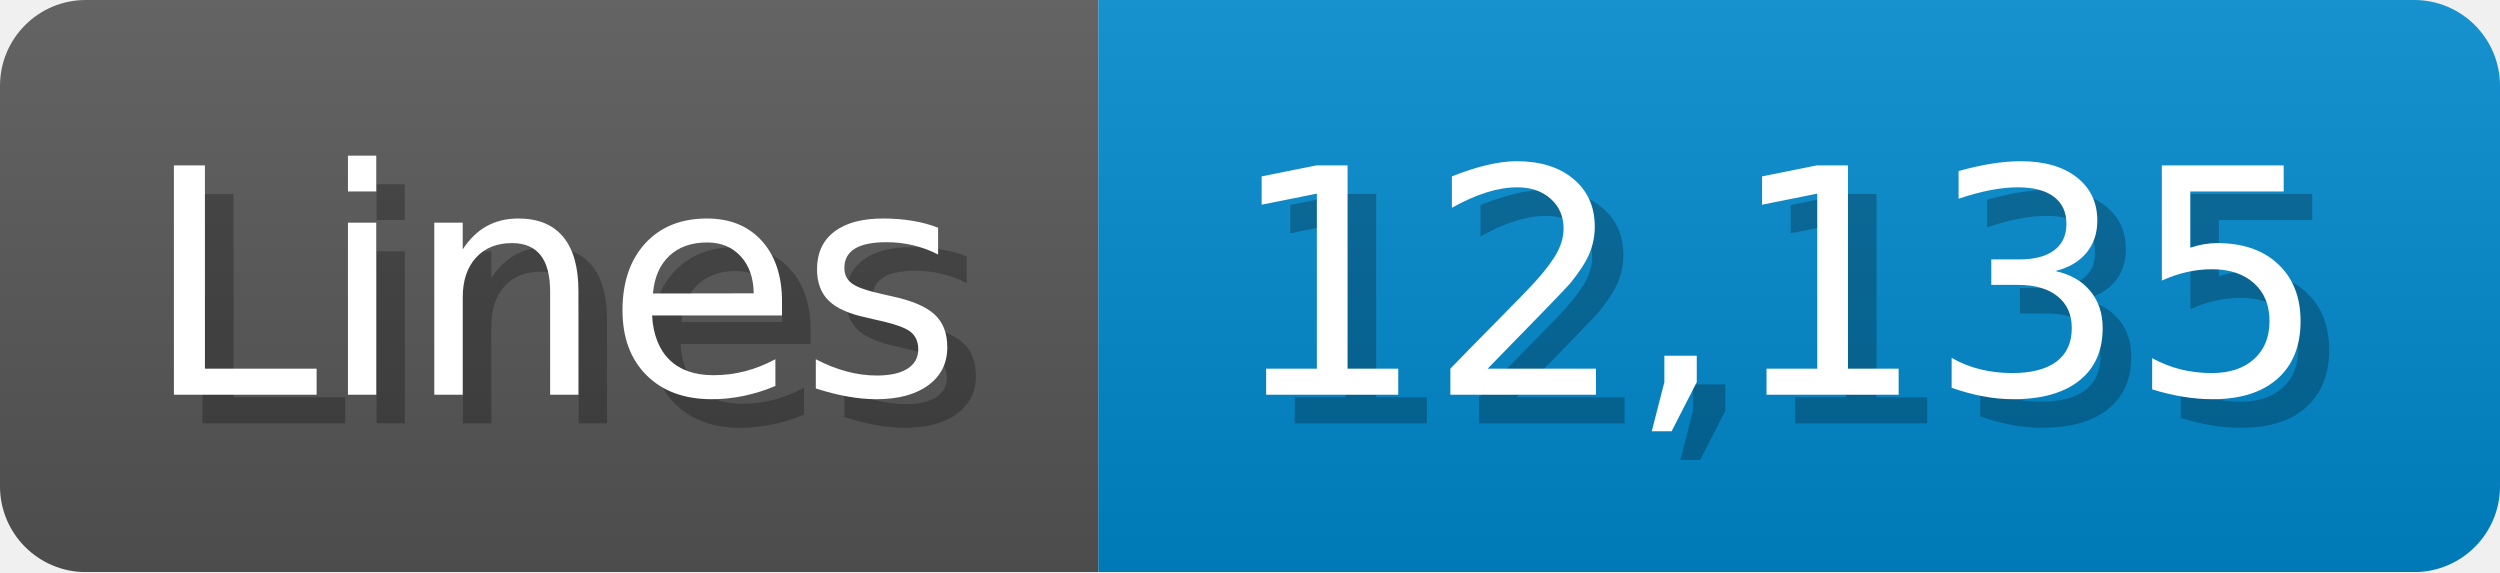
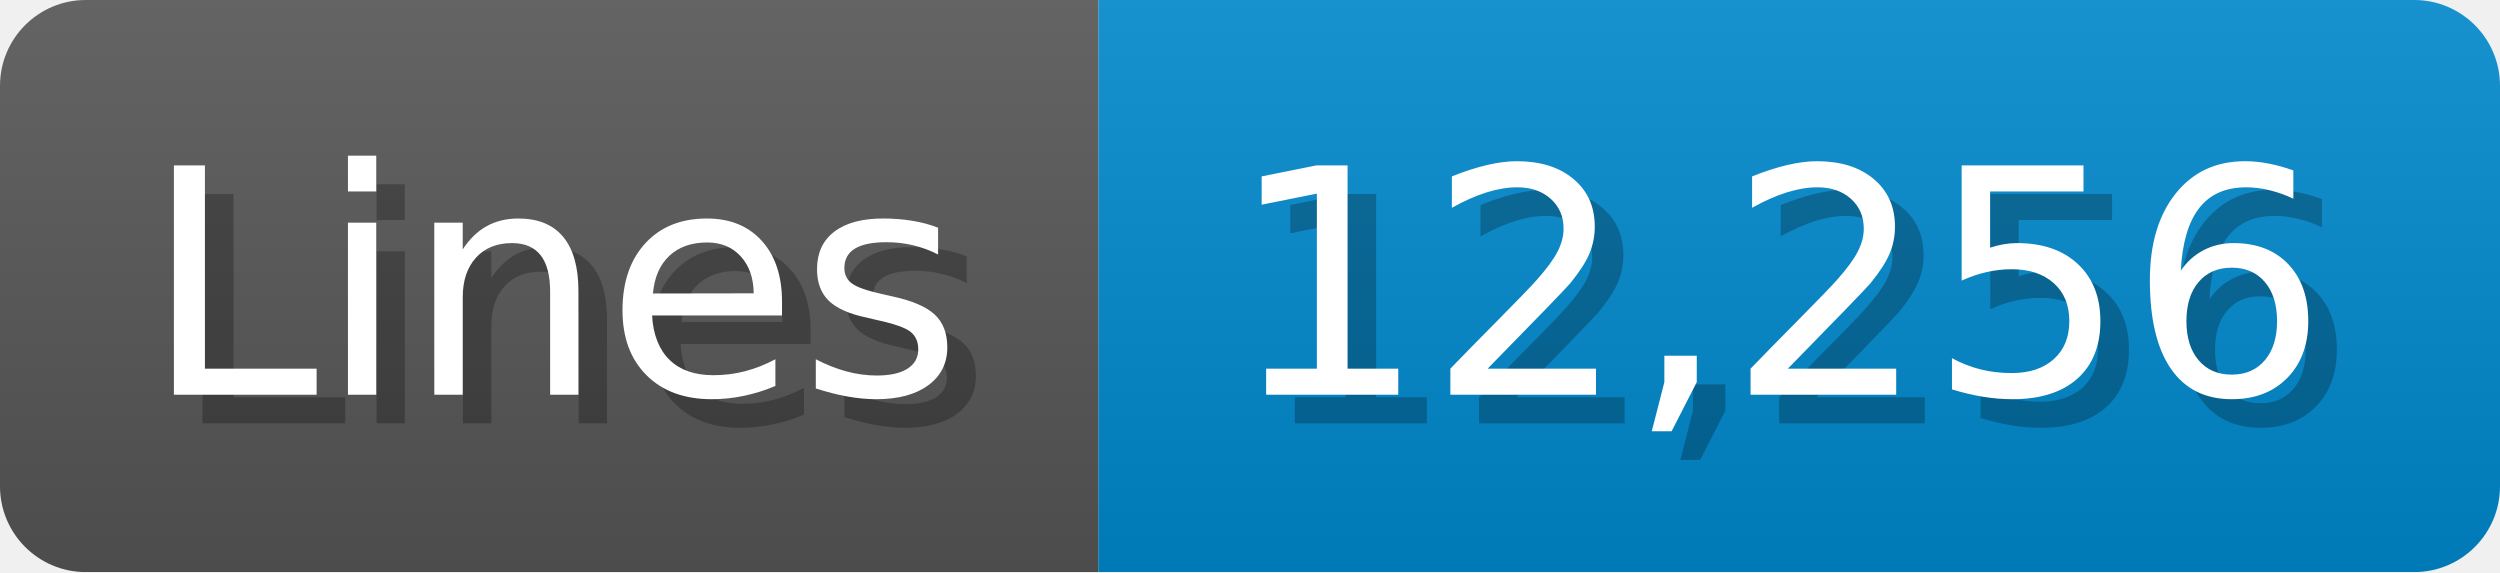
<svg xmlns="http://www.w3.org/2000/svg" width="87.4" height="20" viewBox="0 0 874 200">
  <linearGradient id="a" x2="0" y2="100%">
    <stop offset="0" stop-opacity=".1" stop-color="#EEE" />
    <stop offset="1" stop-opacity=".1" />
  </linearGradient>
  <mask id="m">
    <rect width="874" height="200" rx="30" fill="#FFF" />
  </mask>
  <g mask="url(#m)">
    <rect width="384" height="200" fill="#555" />
    <rect width="490" height="200" fill="#08C" x="384" />
    <rect width="874" height="200" fill="url(#a)" />
  </g>
  <g fill="#fff" text-anchor="start" font-family="Verdana,DejaVu Sans,sans-serif" font-size="110">
    <text x="60" y="148" textLength="284" fill="#000" opacity="0.25">Lines</text>
    <text x="50" y="138" textLength="284">Lines</text>
-     <text x="439" y="148" textLength="390" fill="#000" opacity="0.25">12,135</text>
-     <text x="429" y="138" textLength="390">12,135</text>
+     <text x="439" y="148" textLength="390" fill="#000" opacity="0.25">12,256</text>
+     <text x="429" y="138" textLength="390">12,256</text>
  </g>
</svg>
